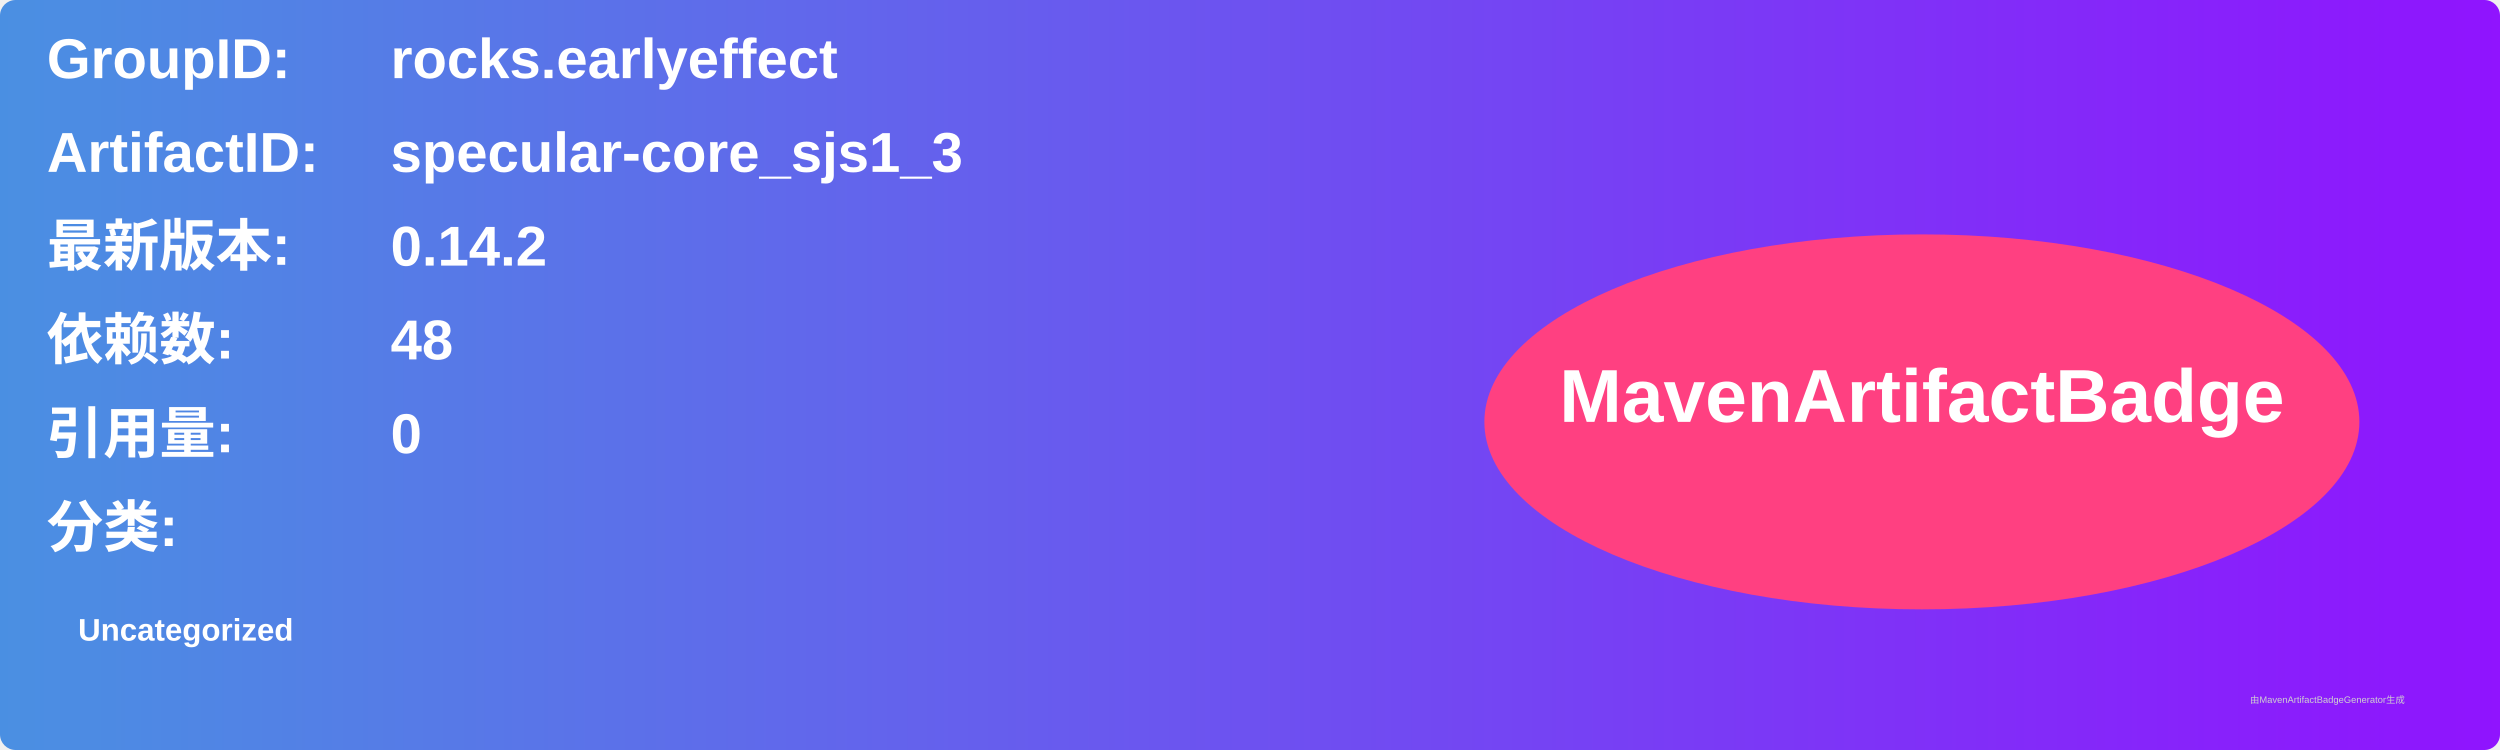
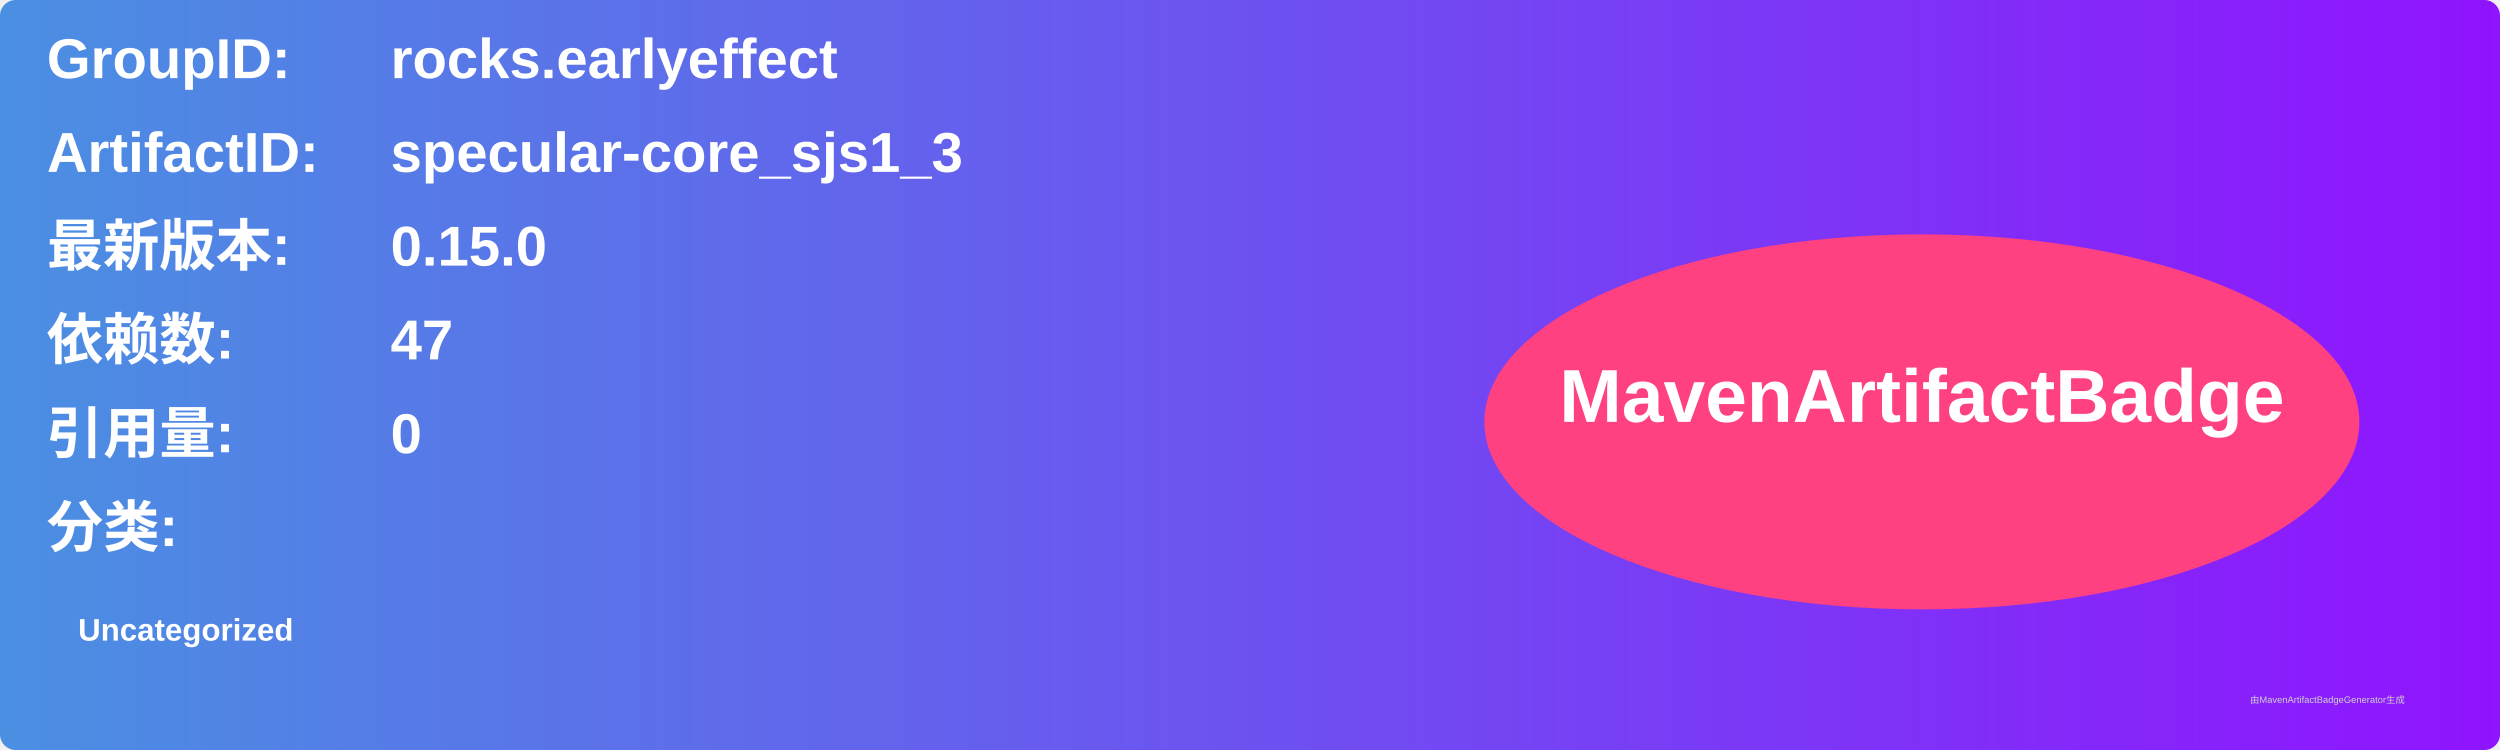
<svg xmlns="http://www.w3.org/2000/svg" width="800" height="240" viewBox="0 0 800 240">
  <linearGradient id="grad" x1="0%" y1="0%" x2="100%" y2="0%">
    <stop offset="0%" stop-color="#4a90e2" />
    <stop offset="100%" stop-color="#9013fe" />
  </linearGradient>
  <rect width="100%" height="100%" rx="5" ry="5" fill="url(#grad)" />
  <g transform="translate(15, 15)">
    <text x="0" y="10" font-family="Arial" font-size="18" fill="white" font-weight="bold" width="260">GroupID:</text>
    <text x="110" y="10" font-family="Arial" font-size="18" fill="white" font-weight="bold" width="460">rocks.earlyeffect</text>
    <text x="0" y="40" font-family="Arial" font-size="18" fill="white" font-weight="bold" width="260">ArtifactID:</text>
    <text x="110" y="40" font-family="Arial" font-size="18" fill="white" font-weight="bold" width="460">specular-core_sjs1_3</text>
    <text x="0" y="70" font-family="Arial" font-size="18" fill="white" font-weight="bold">最新版本:</text>
    <text x="110" y="70" font-family="Arial" font-size="18" fill="white" font-weight="bold">
-       <tspan font-weight="bold">0.14.2</tspan>
+       <tspan font-weight="bold">0.15.0</tspan>
    </text>
    <text x="0" y="100" font-family="Arial" font-size="18" fill="white" font-weight="bold">依赖数: </text>
    <text x="110" y="100" font-family="Arial" font-size="18" fill="white">
-       <tspan font-weight="bold">48</tspan>
+       <tspan font-weight="bold">47</tspan>
    </text>
    <text x="0" y="130" font-family="Arial" font-size="18" fill="white" font-weight="bold">引用量: </text>
    <text x="110" y="130" font-family="Arial" font-size="18" fill="white">
      <tspan font-weight="bold">0</tspan>
    </text>
    <text x="0" y="160" font-family="Arial" font-size="18" fill="white" font-weight="bold">分类:</text>
    <text x="10" y="190" font-family="Arial" font-size="10" fill="white">
      <tspan font-weight="bold">Uncategorized</tspan>
    </text>
    <ellipse cx="600" cy="120" rx="140" ry="60" fill="#ff4081" />
    <text x="600" y="120" text-anchor="middle" font-family="Arial" font-size="24" fill="white" font-weight="bold">MavenArtifactBadge</text>
  </g>
  <text x="720" y="225" font-family="Arial" font-size="3" fill="#d0d0d0">由MavenArtifactBadgeGenerator生成</text>
</svg>
